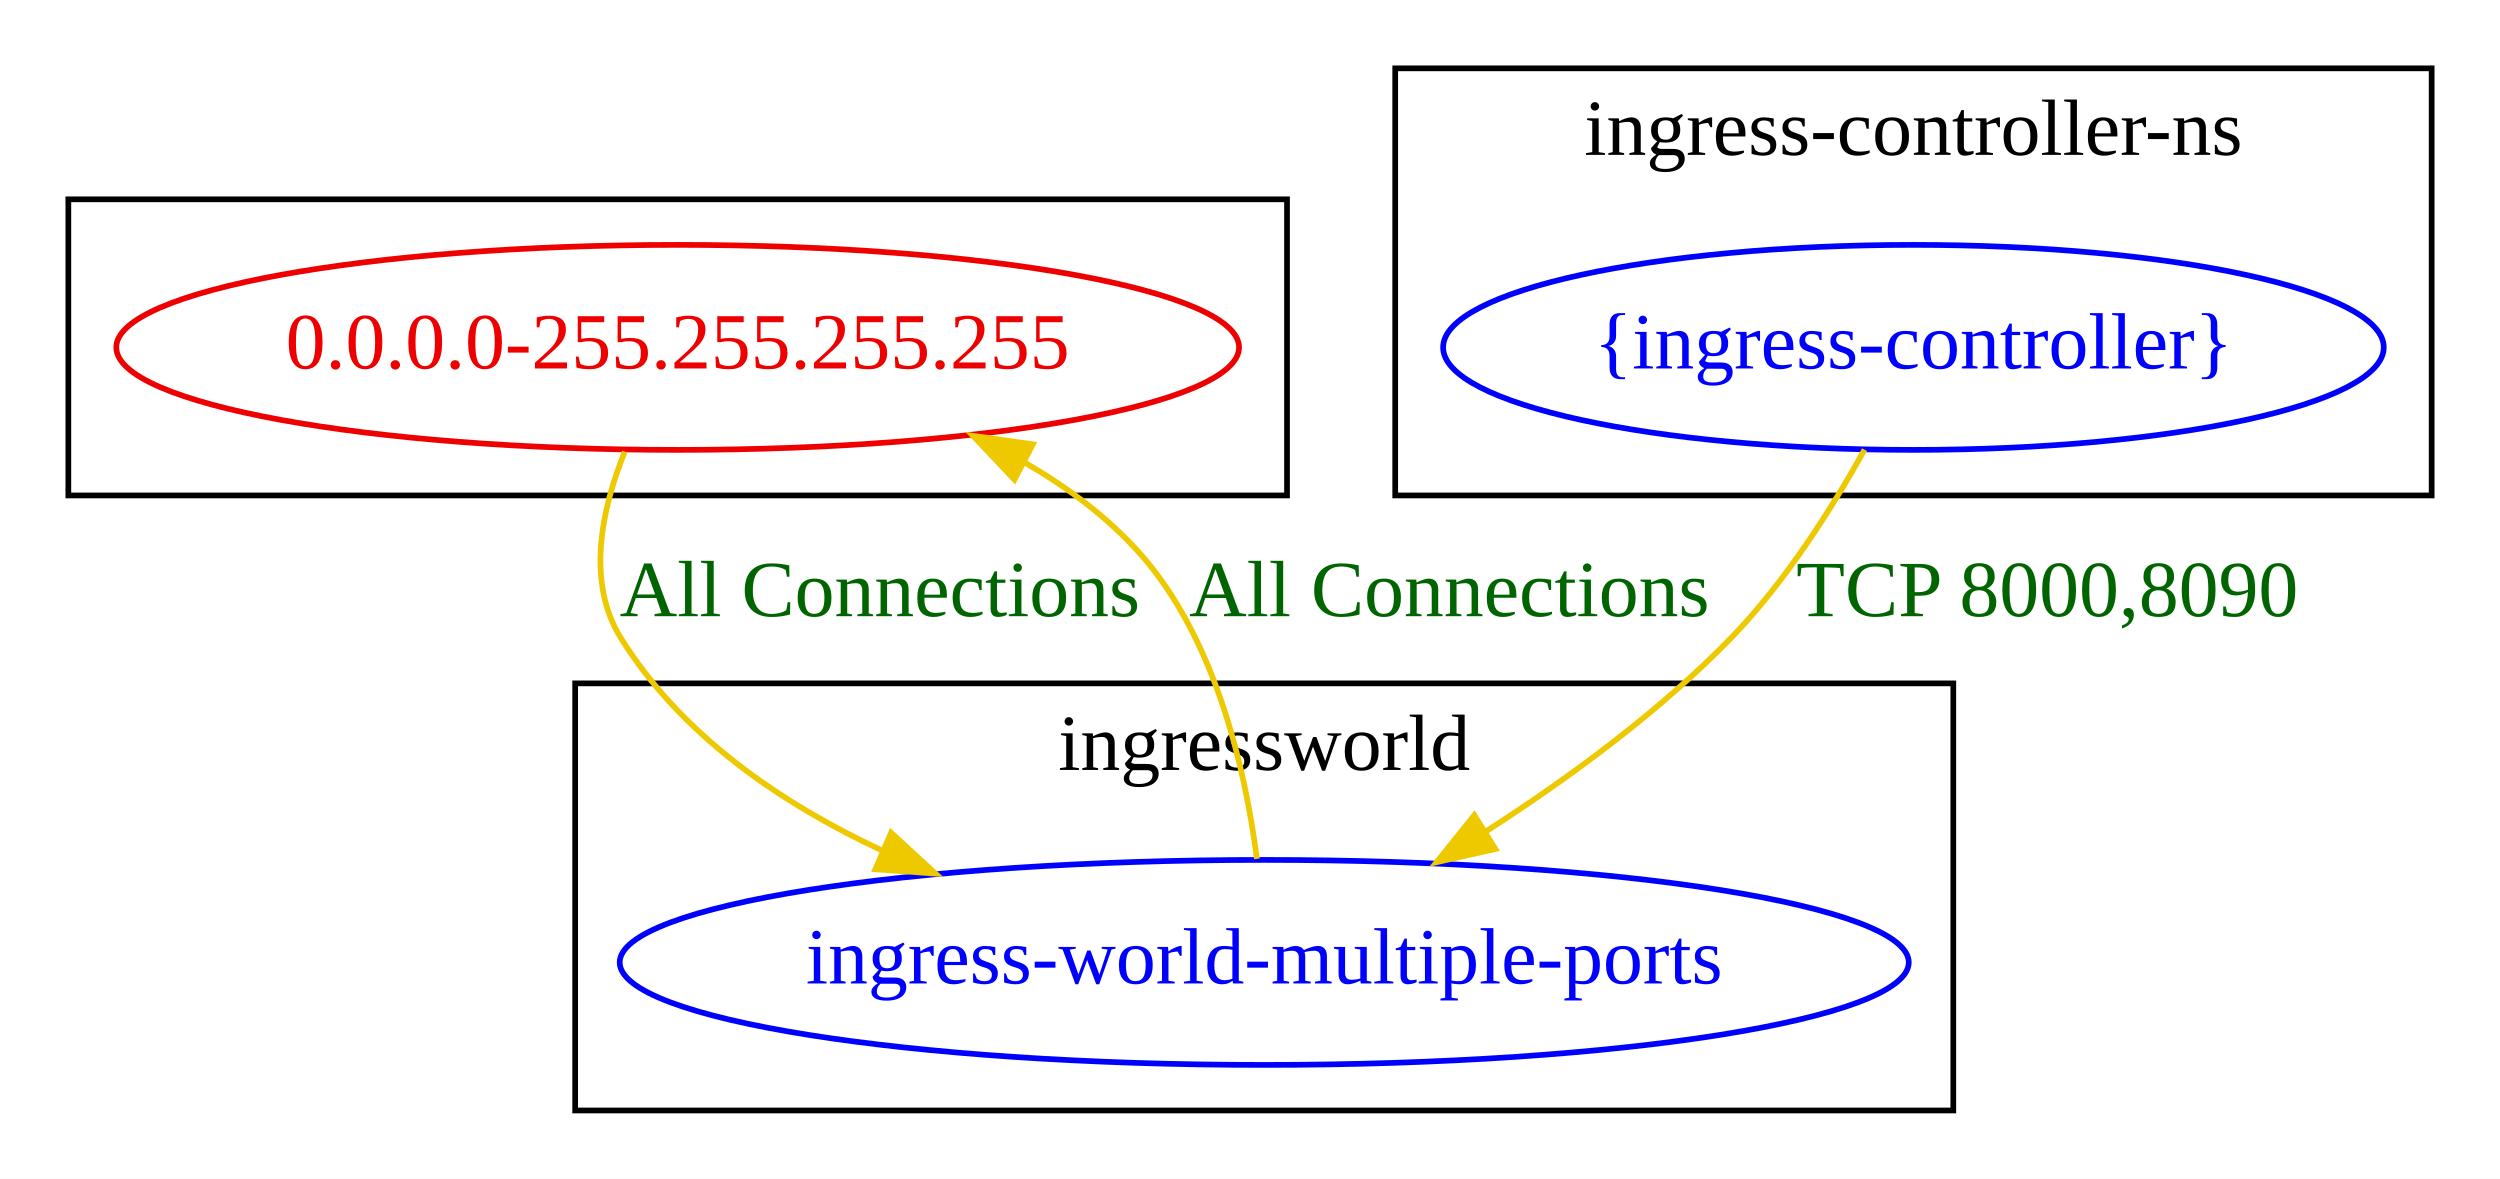
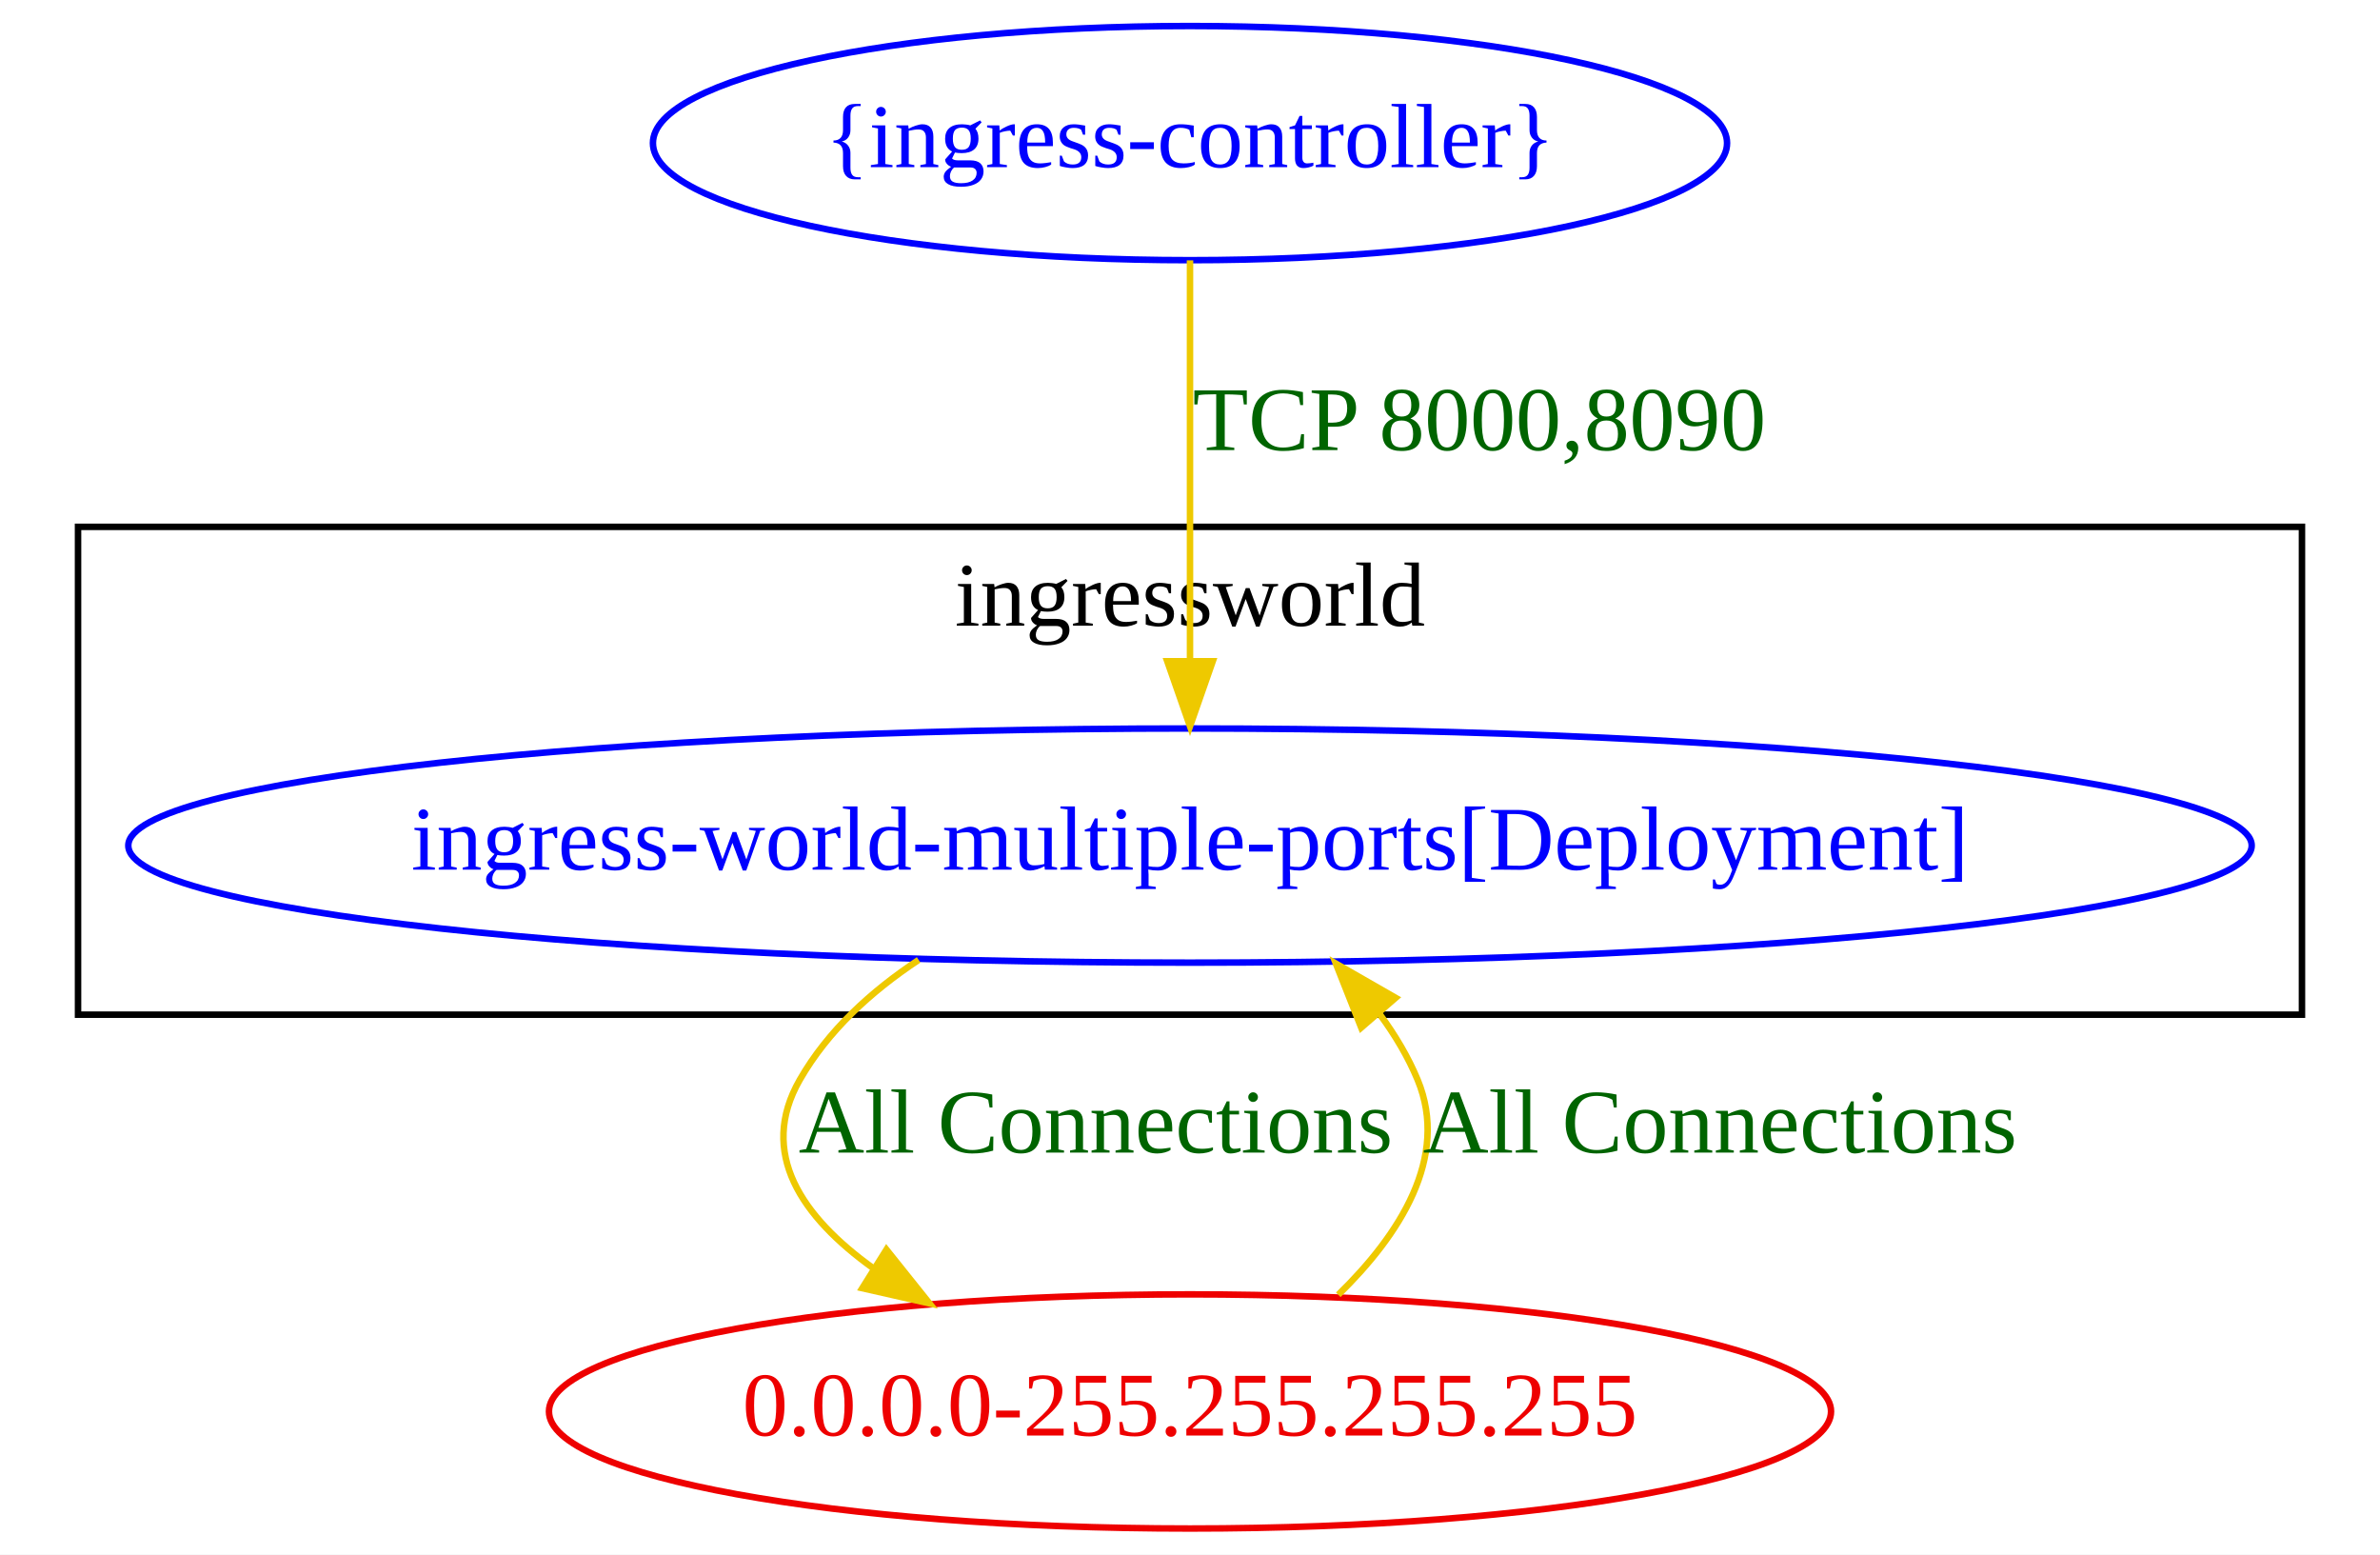
- <svg xmlns="http://www.w3.org/2000/svg" width="439pt" height="207pt" viewBox="0.00 0.00 439.00 207.00">
-   <g id="graph0" class="graph" transform="scale(1 1) rotate(0) translate(4 203)">
-     <polygon fill="white" stroke="transparent" points="-4,4 -4,-203 435,-203 435,4 -4,4" />
+ <svg xmlns="http://www.w3.org/2000/svg" width="366pt" height="239pt" viewBox="0.00 0.00 366.00 239.00">
+   <g id="graph0" class="graph" transform="scale(1 1) rotate(0) translate(4 235)">
+     <polygon fill="white" stroke="transparent" points="-4,4 -4,-235 362,-235 362,4 -4,4" />
    <g id="clust1" class="cluster">
-       <polygon fill="none" stroke="black" points="8,-116 8,-168 222,-168 222,-116 8,-116" />
-     </g>
-     <g id="clust3" class="cluster">
-       <polygon fill="none" stroke="black" points="97,-8 97,-83 339,-83 339,-8 97,-8" />
-       <text text-anchor="middle" x="218" y="-67.8" font-family="Times New Roman,serif" font-size="14.00">ingressworld</text>
-     </g>
-     <g id="clust2" class="cluster">
-       <polygon fill="none" stroke="black" points="241,-116 241,-191 423,-191 423,-116 241,-116" />
-       <text text-anchor="middle" x="332" y="-175.8" font-family="Times New Roman,serif" font-size="14.00">ingress-controller-ns</text>
+       <polygon fill="none" stroke="black" points="8,-79 8,-154 350,-154 350,-79 8,-79" />
+       <text text-anchor="middle" x="179" y="-138.8" font-family="Times New Roman,serif" font-size="14.00">ingressworld</text>
    </g>
    <g id="node1" class="node">
-       <ellipse fill="none" stroke="#ee0000" cx="115" cy="-142" rx="98.58" ry="18" />
-       <text text-anchor="middle" x="115" y="-138.3" font-family="Times New Roman,serif" font-size="14.00" fill="#ee0000">0.0.0.0-255.255.255.255</text>
+       <ellipse fill="none" stroke="blue" cx="179" cy="-105" rx="163.27" ry="18" />
+       <text text-anchor="middle" x="179" y="-101.3" font-family="Times New Roman,serif" font-size="14.00" fill="blue">ingress-world-multiple-ports[Deployment]</text>
+     </g>
+     <g id="node2" class="node">
+       <ellipse fill="none" stroke="#ee0000" cx="179" cy="-18" rx="98.58" ry="18" />
+       <text text-anchor="middle" x="179" y="-14.3" font-family="Times New Roman,serif" font-size="14.00" fill="#ee0000">0.0.0.0-255.255.255.255</text>
+     </g>
+     <g id="edge2" class="edge">
+       <path fill="none" stroke="#eec900" d="M137.27,-87.42C129.96,-82.59 123.32,-76.53 119,-69 112.53,-57.74 119.3,-47.91 130.3,-40.01" />
+       <polygon fill="#eec900" stroke="#eec900" points="132.32,-42.88 138.94,-34.61 128.6,-36.95 132.32,-42.88" />
+       <text text-anchor="middle" x="164.5" y="-57.8" font-family="Times New Roman,serif" font-size="14.00" fill="darkgreen">All Connections</text>
+     </g>
+     <g id="edge1" class="edge">
+       <path fill="none" stroke="#eec900" d="M201.8,-35.94C211.23,-45.14 218.95,-57.06 214,-69 212.53,-72.54 210.51,-75.91 208.18,-79.07" />
+       <polygon fill="#eec900" stroke="#eec900" points="205.33,-77.01 201.43,-86.86 210.62,-81.59 205.33,-77.01" />
+       <text text-anchor="middle" x="260.5" y="-57.8" font-family="Times New Roman,serif" font-size="14.00" fill="darkgreen">All Connections</text>
    </g>
    <g id="node3" class="node">
-       <ellipse fill="none" stroke="blue" cx="218" cy="-34" rx="113.18" ry="18" />
-       <text text-anchor="middle" x="218" y="-30.3" font-family="Times New Roman,serif" font-size="14.00" fill="blue">ingress-world-multiple-ports</text>
-     </g>
-     <g id="edge1" class="edge">
-       <path fill="none" stroke="#eec900" d="M105.71,-123.69C101.61,-113.52 98.93,-100.78 105,-91 115.52,-74.05 132.86,-62.07 150.85,-53.67" />
-       <polygon fill="#eec900" stroke="#eec900" points="152.48,-56.78 160.27,-49.6 149.71,-50.35 152.48,-56.78" />
-       <text text-anchor="middle" x="150.5" y="-94.8" font-family="Times New Roman,serif" font-size="14.00" fill="darkgreen">All Connections</text>
-     </g>
-     <g id="node2" class="node">
-       <ellipse fill="none" stroke="blue" cx="332" cy="-142" rx="82.59" ry="18" />
-       <text text-anchor="middle" x="332" y="-138.3" font-family="Times New Roman,serif" font-size="14.00" fill="blue">{ingress-controller}</text>
+       <ellipse fill="none" stroke="blue" cx="179" cy="-213" rx="82.59" ry="18" />
+       <text text-anchor="middle" x="179" y="-209.3" font-family="Times New Roman,serif" font-size="14.00" fill="blue">{ingress-controller}</text>
    </g>
    <g id="edge3" class="edge">
-       <path fill="none" stroke="#eec900" d="M323.42,-124.04C317.69,-113.75 309.47,-100.76 300,-91 287.47,-78.09 271.53,-66.4 257.05,-57.08" />
-       <polygon fill="#eec900" stroke="#eec900" points="258.59,-53.92 248.26,-51.6 254.89,-59.86 258.59,-53.92" />
-       <text text-anchor="middle" x="355.5" y="-94.8" font-family="Times New Roman,serif" font-size="14.00" fill="darkgreen">TCP 8000,8090</text>
-     </g>
-     <g id="edge2" class="edge">
-       <path fill="none" stroke="#eec900" d="M216.71,-52.18C214.68,-67.93 209.45,-91.02 196,-106 190.34,-112.31 183.33,-117.52 175.84,-121.83" />
-       <polygon fill="#eec900" stroke="#eec900" points="174.14,-118.77 166.86,-126.47 177.36,-124.98 174.14,-118.77" />
-       <text text-anchor="middle" x="250.5" y="-94.8" font-family="Times New Roman,serif" font-size="14.00" fill="darkgreen">All Connections</text>
+       <path fill="none" stroke="#eec900" d="M179,-194.97C179,-178.38 179,-152.88 179,-133.43" />
+       <polygon fill="#eec900" stroke="#eec900" points="182.5,-133.34 179,-123.34 175.5,-133.34 182.5,-133.34" />
+       <text text-anchor="middle" x="223.5" y="-165.8" font-family="Times New Roman,serif" font-size="14.00" fill="darkgreen">TCP 8000,8090</text>
    </g>
  </g>
</svg>
